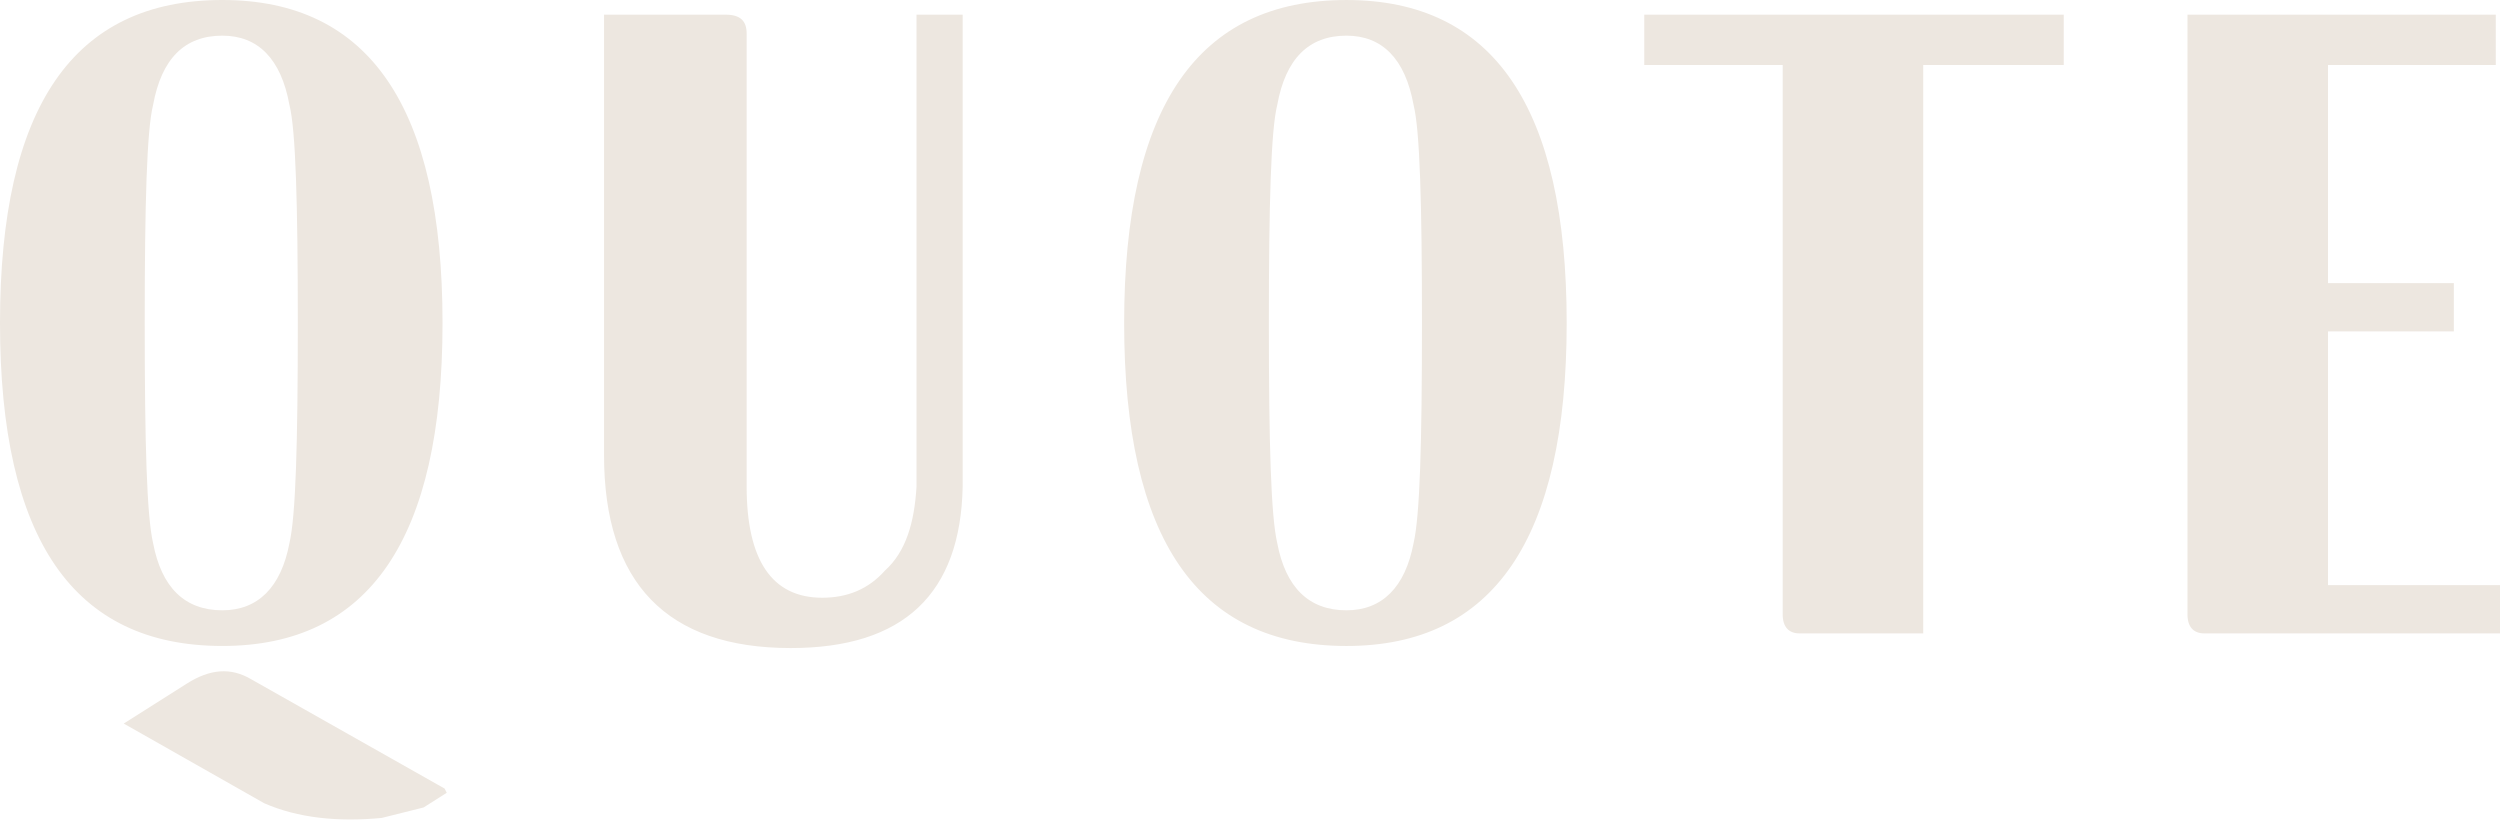
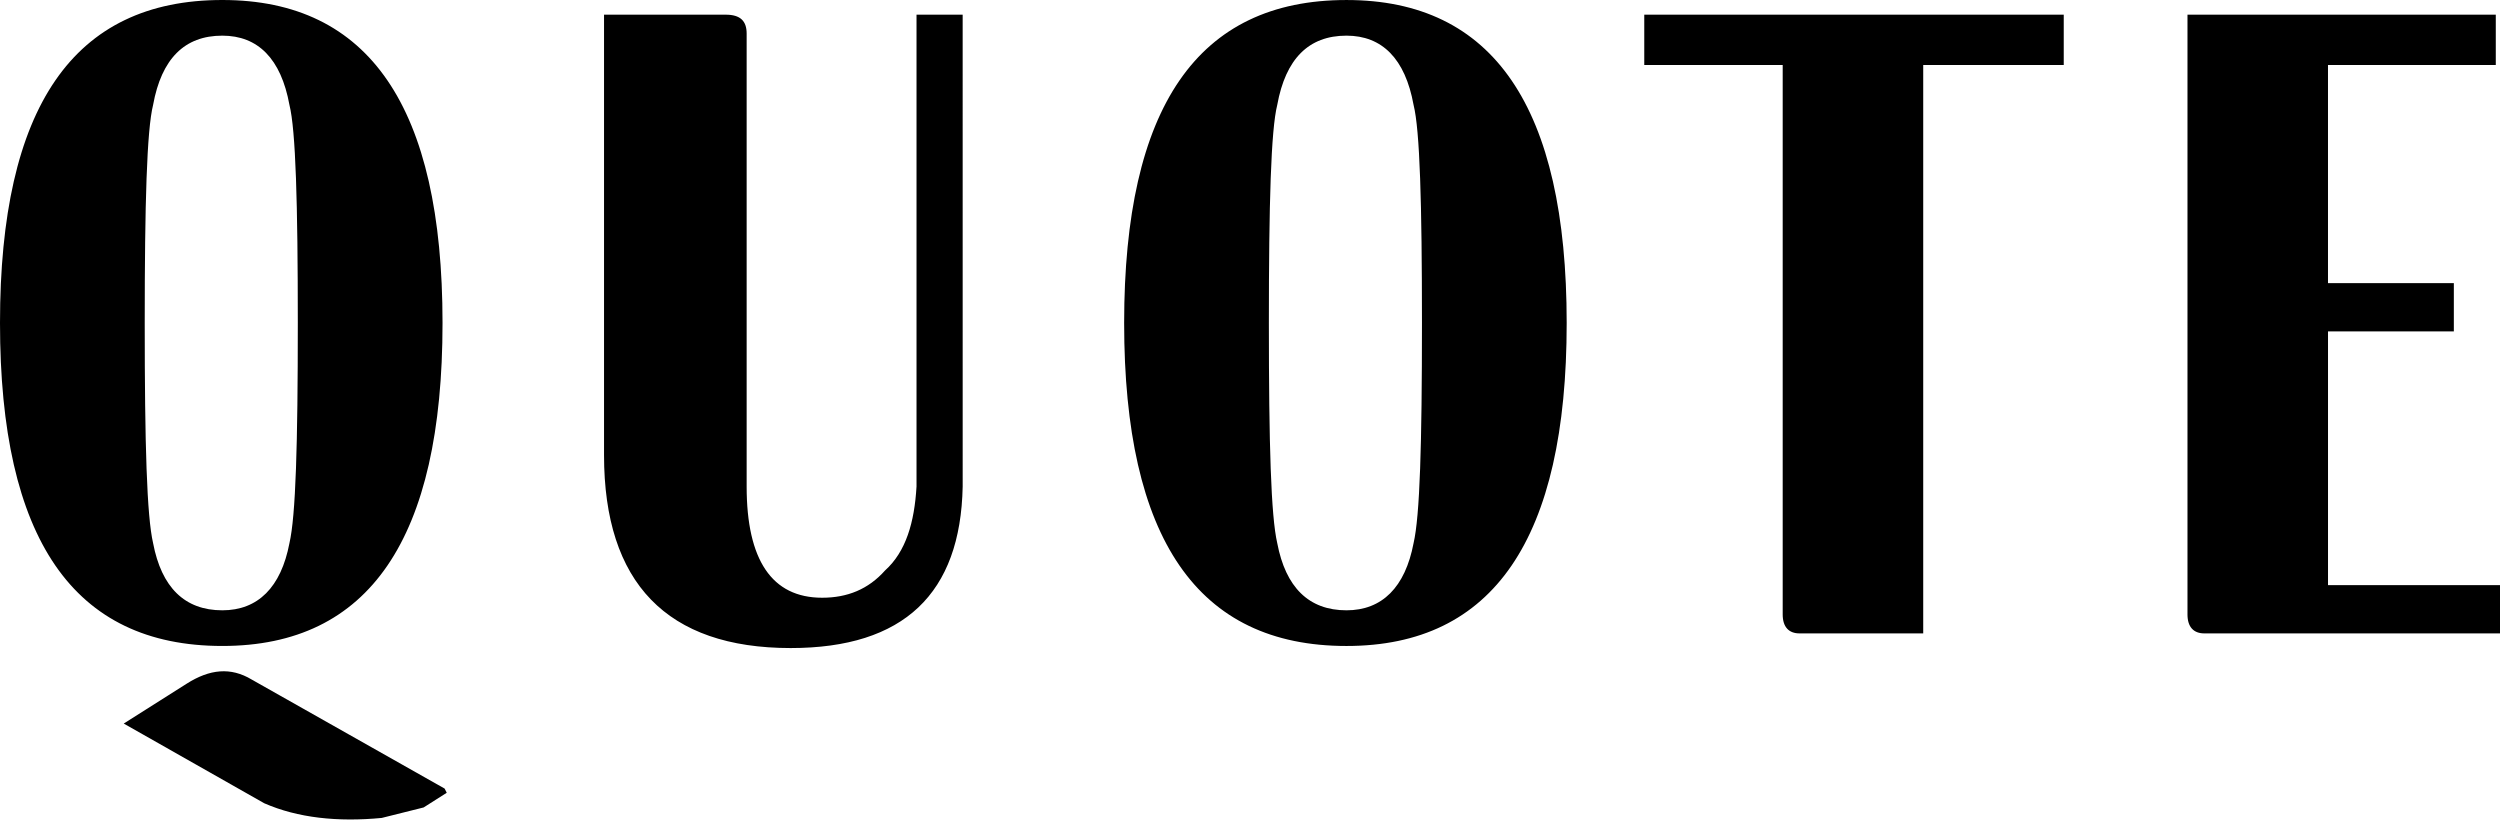
<svg xmlns="http://www.w3.org/2000/svg" data-cp-w="153" data-cp-h="51" viewBox="0 0 153 51" fill="none">
-   <path fill-rule="evenodd" clip-rule="evenodd" d="M95.881 19.767C95.881 6.546 91.388 0.001 82.404 0.001C73.291 0.001 68.798 6.547 68.798 19.767C68.798 32.987 73.291 39.534 82.404 39.534C91.388 39.534 95.881 32.987 95.881 19.767ZM78.168 6.418C78.682 3.594 80.093 2.182 82.404 2.182C84.586 2.182 85.998 3.594 86.51 6.418C86.897 7.958 87.024 12.45 87.024 19.767C87.024 27.211 86.897 31.574 86.51 33.243C85.997 35.94 84.585 37.351 82.404 37.351C80.093 37.351 78.682 35.939 78.168 33.243C77.782 31.574 77.655 27.211 77.655 19.767C77.655 12.45 77.782 7.958 78.168 6.418ZM13.606 0C4.492 0 0 6.546 0 19.766C0 32.986 4.493 39.533 13.606 39.533C22.591 39.533 27.083 32.986 27.083 19.766C27.083 6.546 22.59 0 13.606 0ZM17.713 6.418C18.099 7.958 18.226 12.45 18.226 19.767C18.226 27.211 18.099 31.574 17.713 33.243C17.2 35.94 15.788 37.351 13.606 37.351C11.295 37.351 9.884 35.939 9.37 33.243C8.985 31.574 8.857 27.211 8.857 19.767C8.857 12.451 8.985 7.959 9.37 6.418C9.884 3.594 11.295 2.182 13.606 2.182C15.788 2.182 17.199 3.594 17.713 6.418ZM58.915 0.898H56.091V29.777C55.963 31.96 55.449 33.757 54.166 34.912C53.14 36.066 51.856 36.581 50.316 36.581C47.235 36.581 45.695 34.27 45.695 29.777V2.053C45.695 1.284 45.31 0.898 44.411 0.898H36.967V27.852C36.967 35.682 40.817 39.661 48.39 39.661C55.322 39.661 58.786 36.324 58.916 29.777L58.915 0.898ZM126.301 3.979V0.899H100.629V3.979H109.101V37.608C109.101 38.379 109.486 38.764 110.128 38.764H117.701V3.979H126.301ZM142.473 20.281H150.175V17.328H142.473V3.979H152.742V0.899H133.874V37.608C133.874 38.379 134.259 38.764 134.901 38.764H153V35.811H142.474V20.281H142.473ZM25.927 49.416L27.34 48.518L27.211 48.261L15.402 41.587C14.118 40.817 12.835 40.946 11.423 41.843L7.573 44.282L16.173 49.16C18.226 50.058 20.665 50.315 23.36 50.058L25.927 49.416Z" fill="#ede7e0" />
+   <path fill-rule="evenodd" clip-rule="evenodd" d="M95.881 19.767C95.881 6.546 91.388 0.001 82.404 0.001C73.291 0.001 68.798 6.547 68.798 19.767C68.798 32.987 73.291 39.534 82.404 39.534C91.388 39.534 95.881 32.987 95.881 19.767ZM78.168 6.418C78.682 3.594 80.093 2.182 82.404 2.182C84.586 2.182 85.998 3.594 86.51 6.418C86.897 7.958 87.024 12.45 87.024 19.767C87.024 27.211 86.897 31.574 86.51 33.243C85.997 35.94 84.585 37.351 82.404 37.351C80.093 37.351 78.682 35.939 78.168 33.243C77.782 31.574 77.655 27.211 77.655 19.767C77.655 12.45 77.782 7.958 78.168 6.418ZM13.606 0C4.492 0 0 6.546 0 19.766C0 32.986 4.493 39.533 13.606 39.533C22.591 39.533 27.083 32.986 27.083 19.766C27.083 6.546 22.59 0 13.606 0ZM17.713 6.418C18.099 7.958 18.226 12.45 18.226 19.767C18.226 27.211 18.099 31.574 17.713 33.243C17.2 35.94 15.788 37.351 13.606 37.351C11.295 37.351 9.884 35.939 9.37 33.243C8.985 31.574 8.857 27.211 8.857 19.767C8.857 12.451 8.985 7.959 9.37 6.418C9.884 3.594 11.295 2.182 13.606 2.182C15.788 2.182 17.199 3.594 17.713 6.418ZM58.915 0.898H56.091V29.777C55.963 31.96 55.449 33.757 54.166 34.912C53.14 36.066 51.856 36.581 50.316 36.581C47.235 36.581 45.695 34.27 45.695 29.777V2.053C45.695 1.284 45.31 0.898 44.411 0.898H36.967V27.852C36.967 35.682 40.817 39.661 48.39 39.661C55.322 39.661 58.786 36.324 58.916 29.777L58.915 0.898ZM126.301 3.979V0.899H100.629V3.979H109.101V37.608C109.101 38.379 109.486 38.764 110.128 38.764H117.701V3.979H126.301ZM142.473 20.281H150.175V17.328H142.473V3.979H152.742V0.899H133.874V37.608C133.874 38.379 134.259 38.764 134.901 38.764H153V35.811H142.474V20.281H142.473ZM25.927 49.416L27.34 48.518L27.211 48.261L15.402 41.587C14.118 40.817 12.835 40.946 11.423 41.843L7.573 44.282L16.173 49.16C18.226 50.058 20.665 50.315 23.36 50.058L25.927 49.416Z" fill="black" />
</svg>
